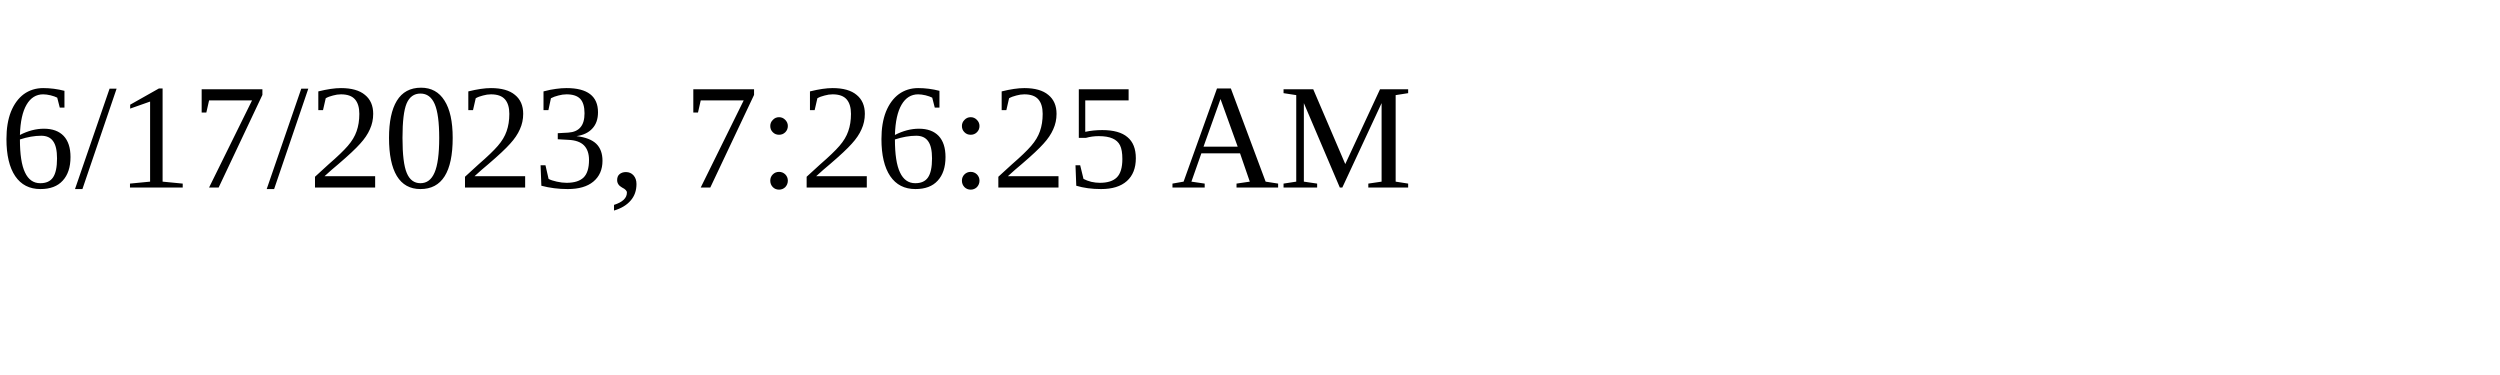
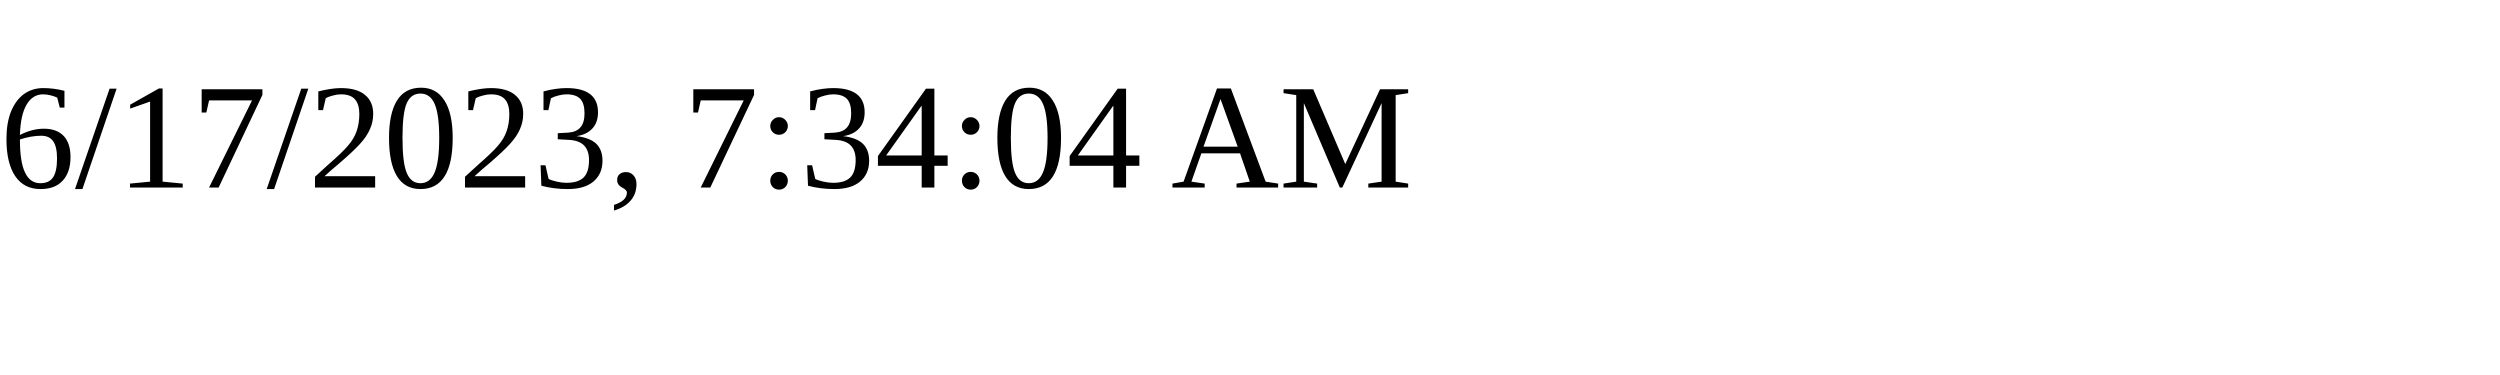
<svg xmlns="http://www.w3.org/2000/svg" height="30" width="200">
-   <text x="0" y="15">6/17/2023, 7:26:25 AM</text>
+   <text x="0" y="15">6/17/2023, 7:34:04 AM</text>
</svg>
